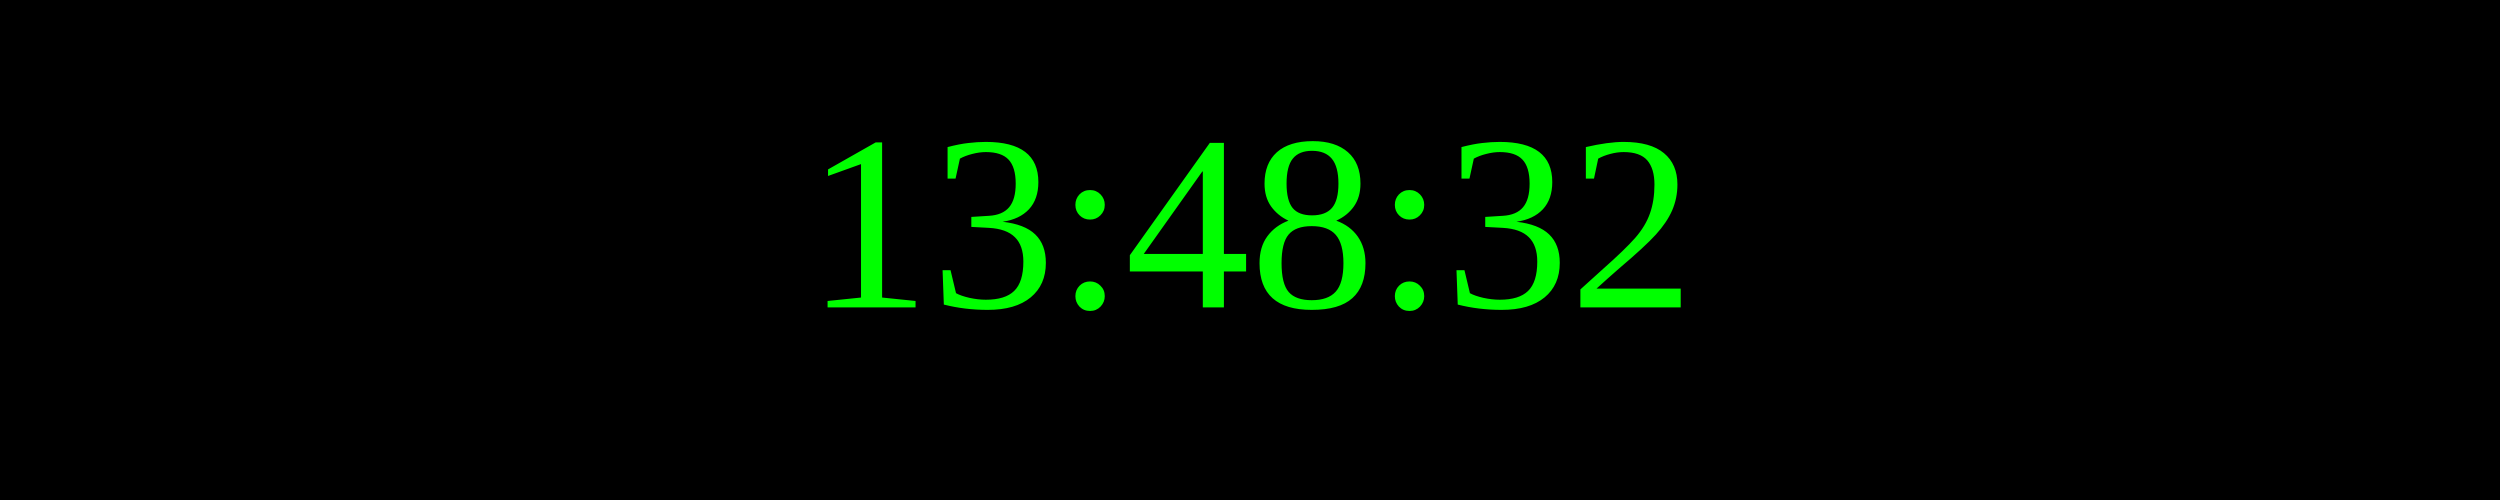
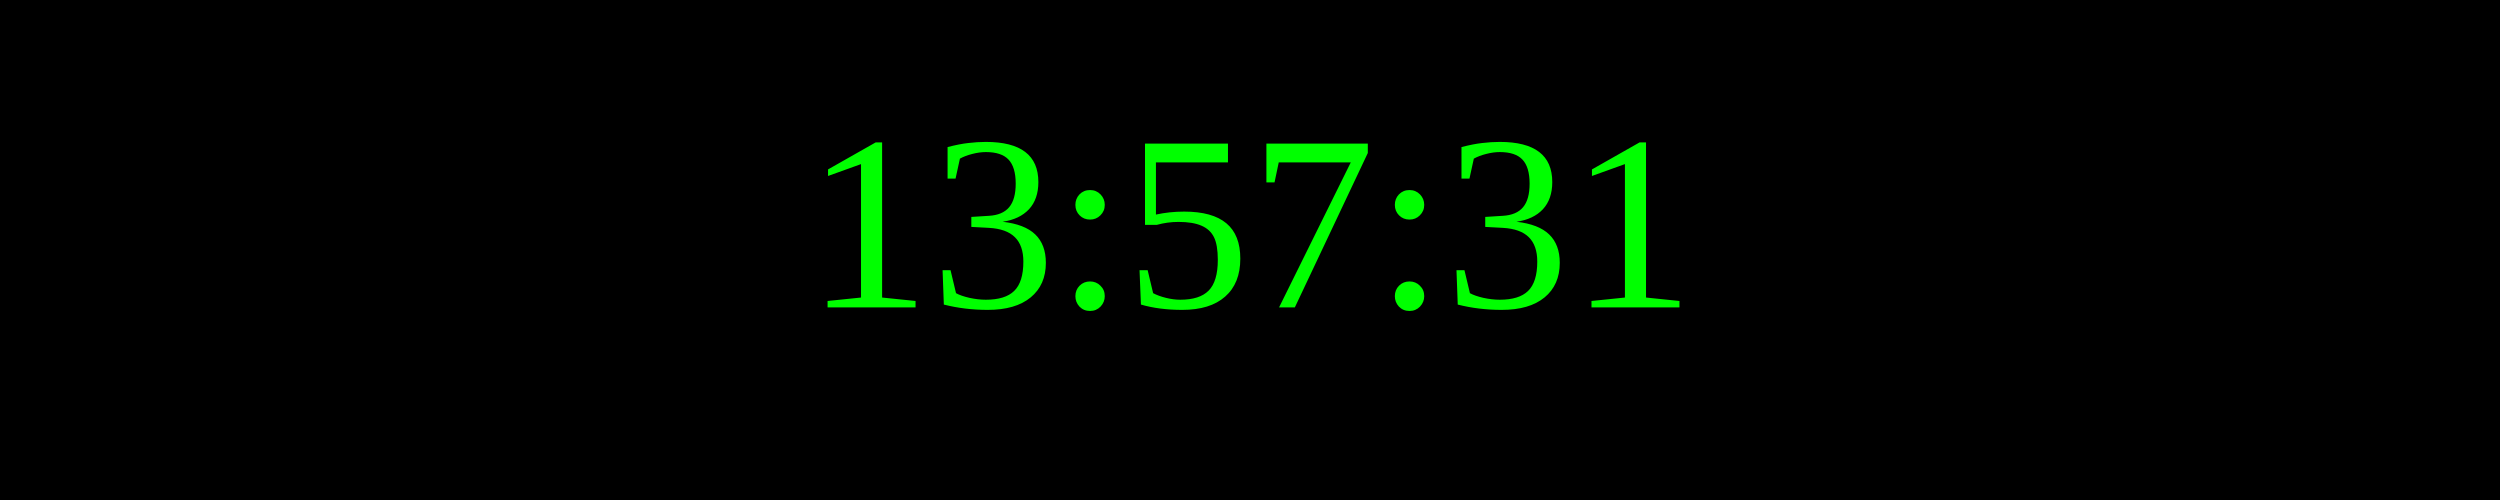
<svg xmlns="http://www.w3.org/2000/svg" width="250" height="50">
  <rect width="100%" height="100%" fill="black" />
  <text x="50%" y="50%" font-size="25" fill="lime" text-anchor="middle" dominant-baseline="middle">
- 13:48:32
+ 13:57:31
</text>
</svg>
